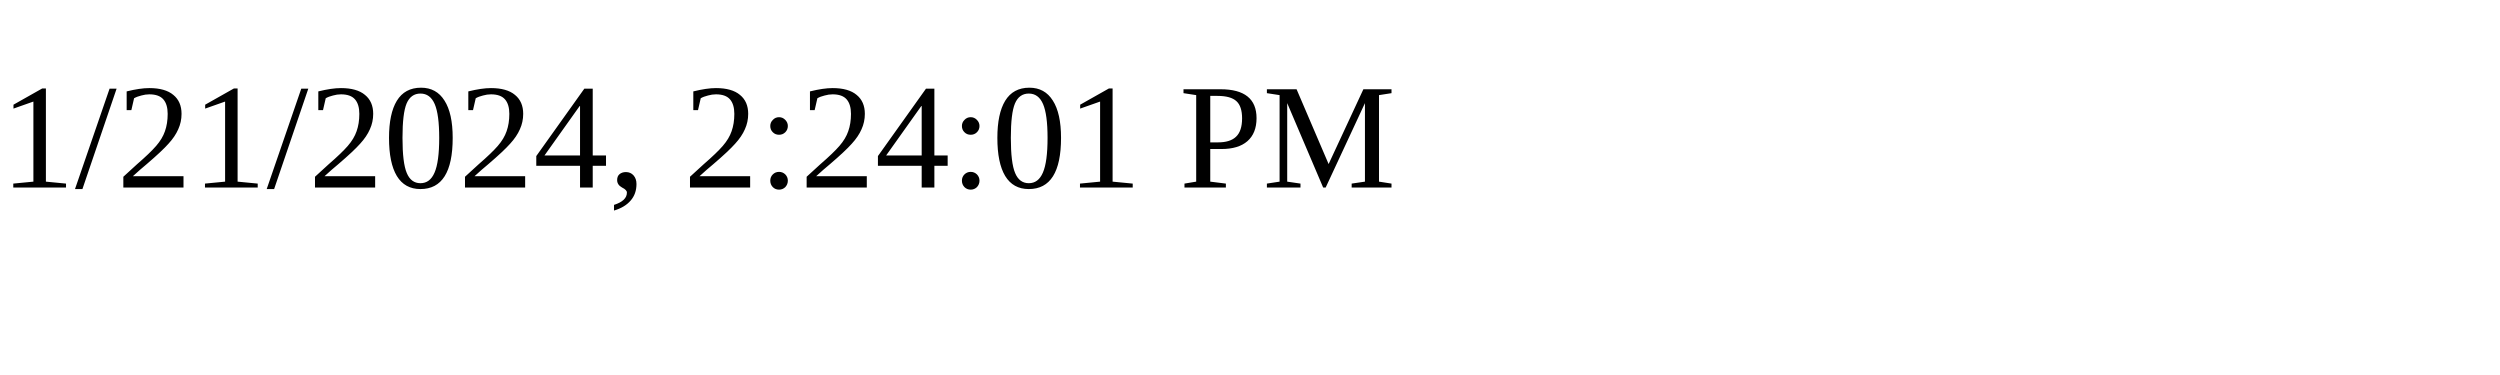
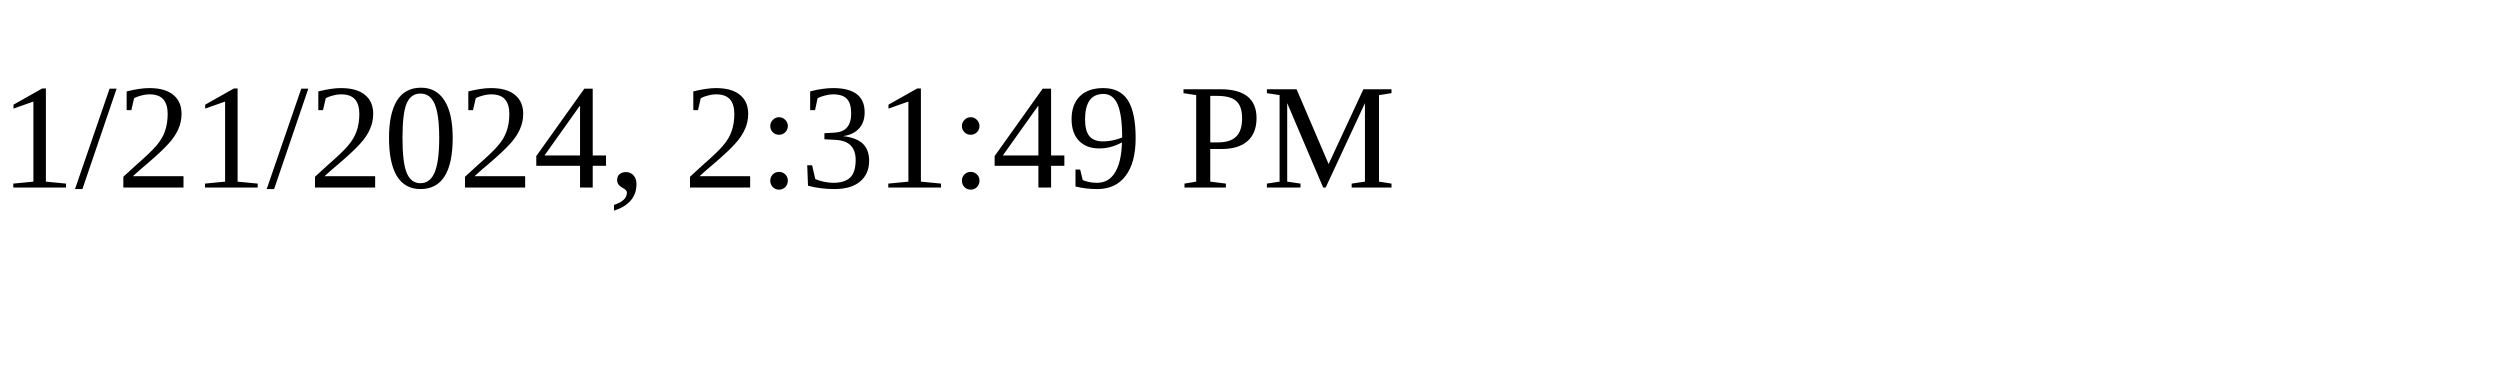
<svg xmlns="http://www.w3.org/2000/svg" height="30" width="200">
-   <text x="0" y="15">1/21/2024, 2:24:01 PM</text>
+   <text x="0" y="15">1/21/2024, 2:31:49 PM</text>
</svg>
